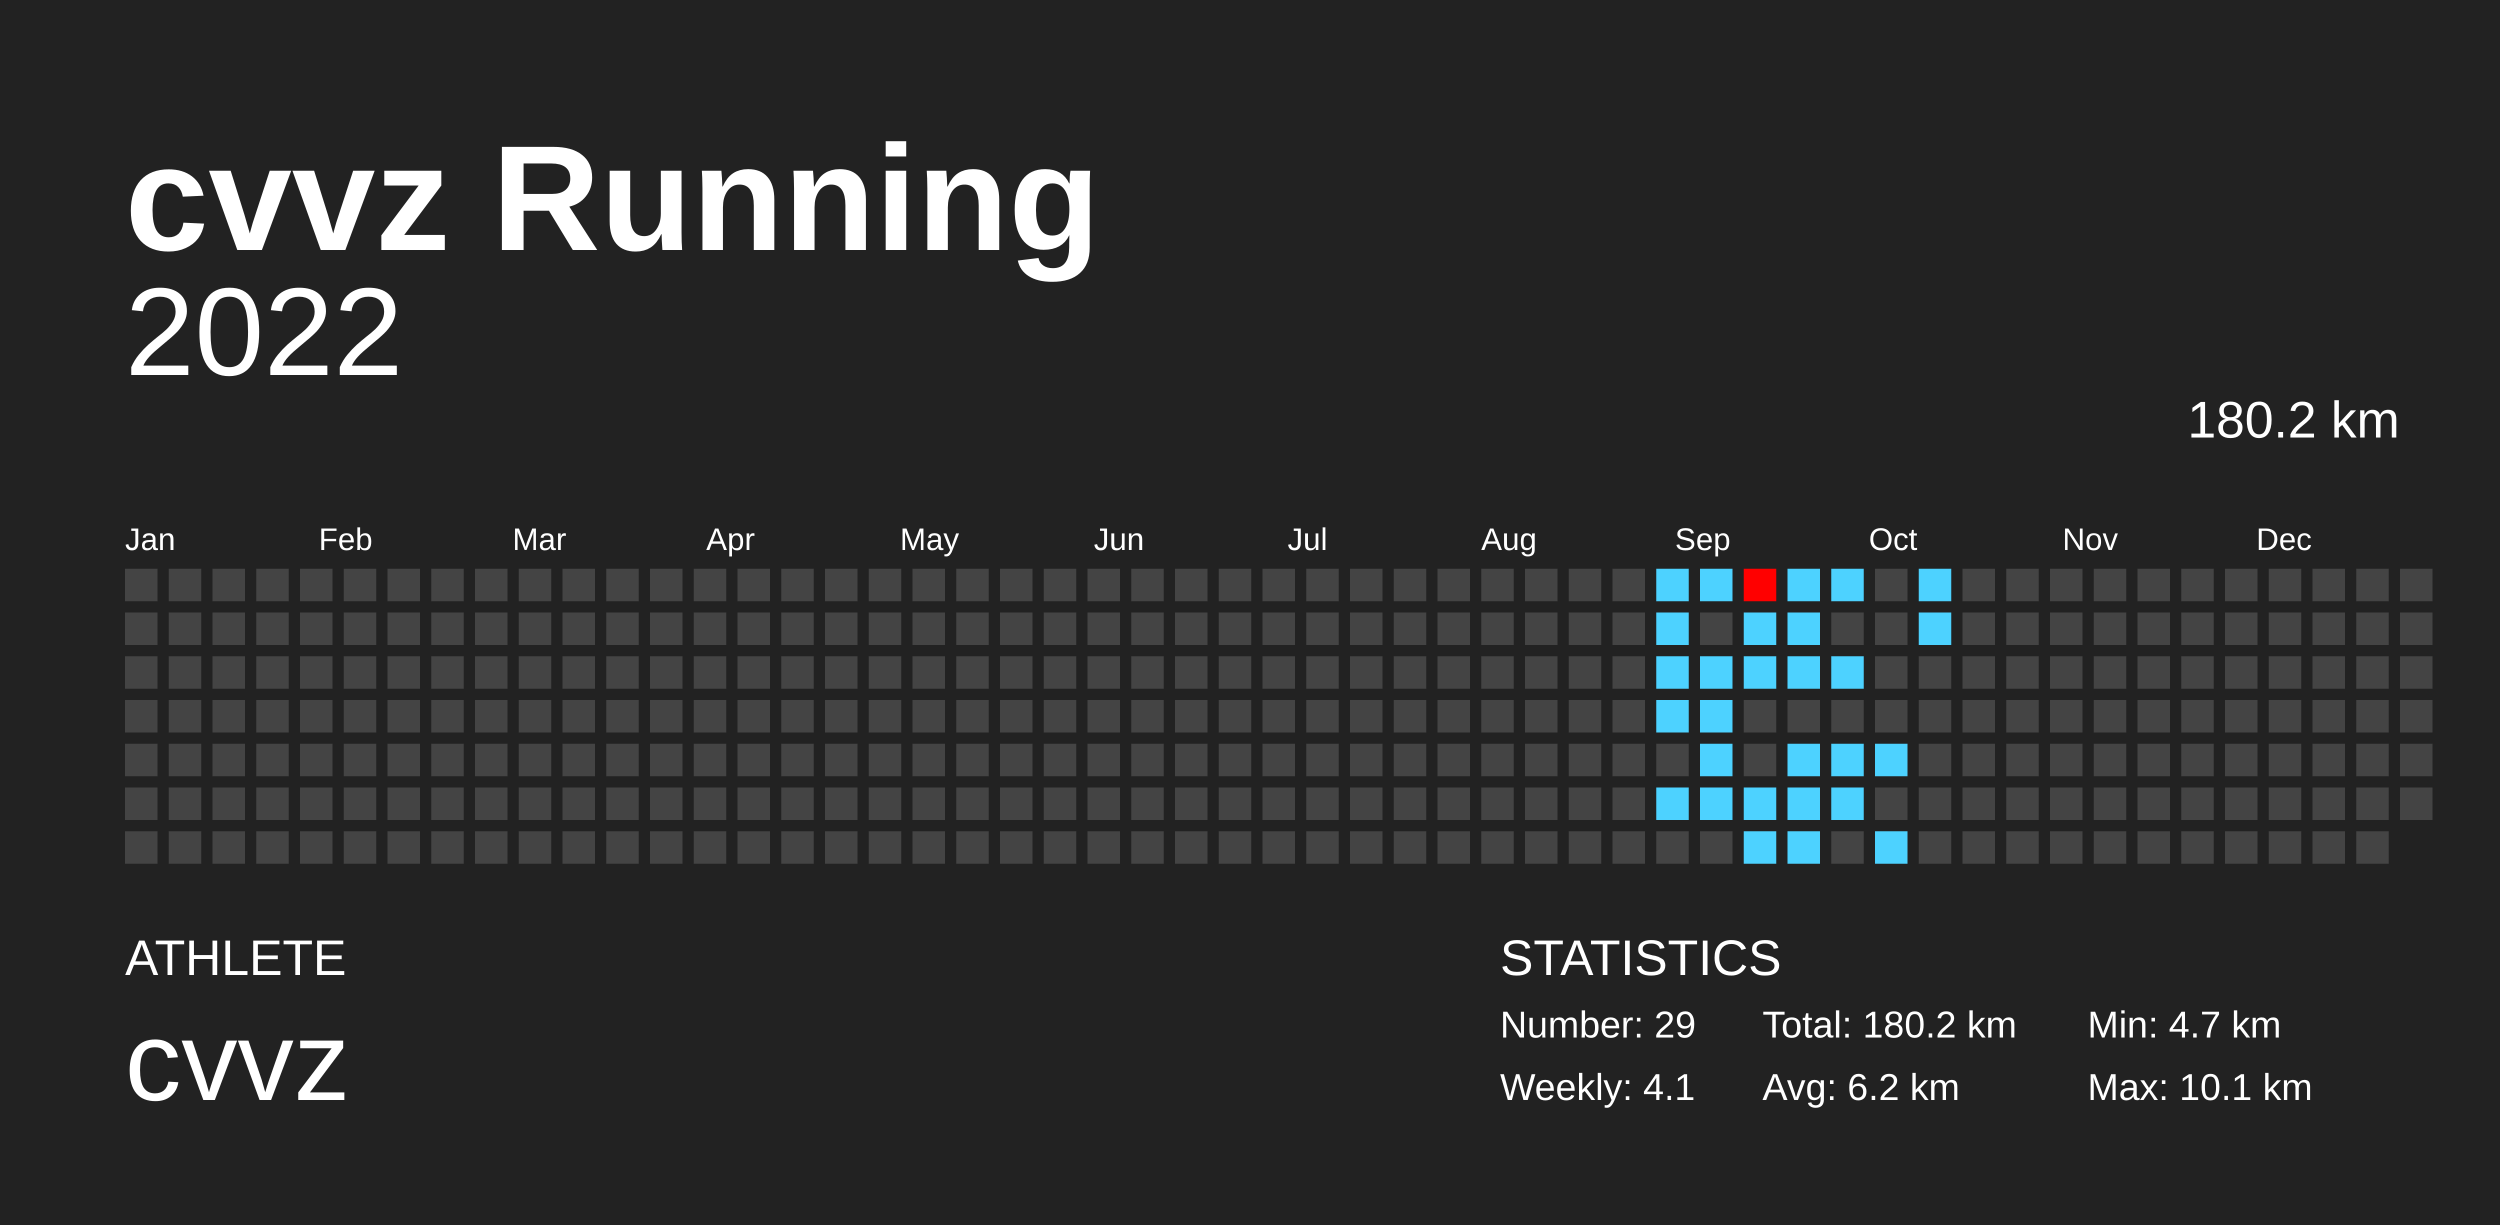
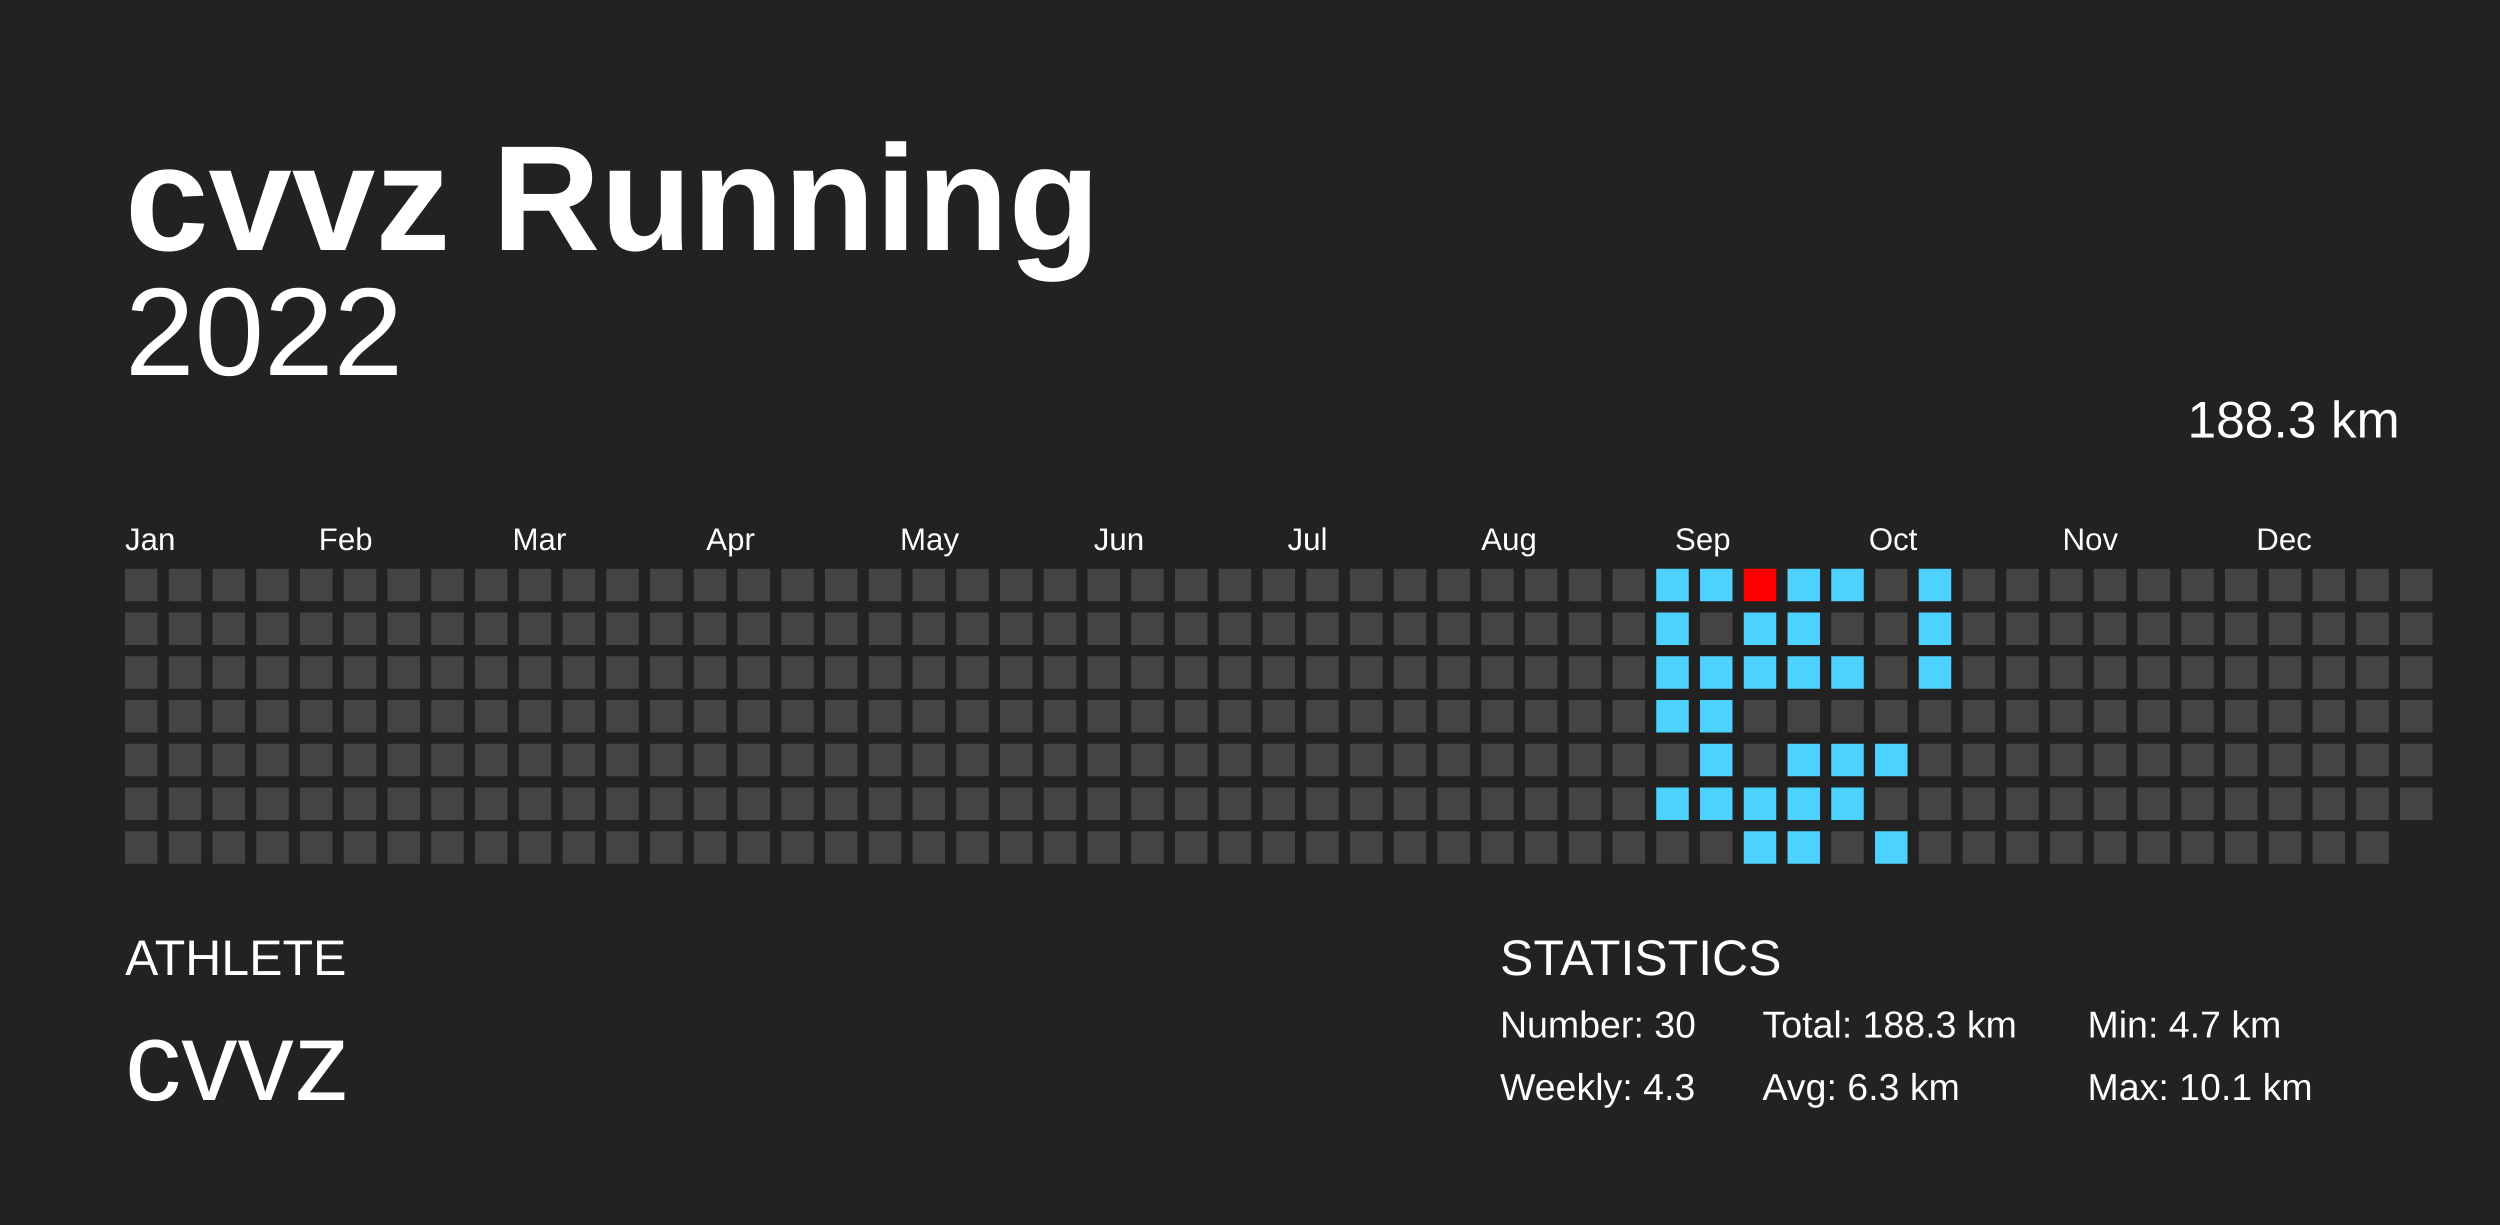
<svg xmlns="http://www.w3.org/2000/svg" baseProfile="full" height="98mm" version="1.1" viewBox="0,0,200,98" width="200mm">
  <defs />
  <rect fill="#222222" height="98" width="200" x="0" y="0" />
  <text fill="#FFFFFF" style="font-size:12px; font-family:Arial; font-weight:bold;" x="10" y="20">cvvz Running</text>
  <text fill="#FFFFFF" style="font-size:4px; font-family:Arial" x="10" y="78">ATHLETE</text>
  <text fill="#FFFFFF" style="font-size:9px; font-family:Arial" x="10" y="88">cvvz</text>
  <text fill="#FFFFFF" style="font-size:4px; font-family:Arial" x="120" y="78">STATISTICS</text>
-   <text fill="#FFFFFF" style="font-size:3px; font-family:Arial" x="120" y="83">Number: 29</text>
-   <text fill="#FFFFFF" style="font-size:3px; font-family:Arial" x="120" y="88">Weekly: 4.1</text>
-   <text fill="#FFFFFF" style="font-size:3px; font-family:Arial" x="141" y="83">Total: 180.2 km</text>
-   <text fill="#FFFFFF" style="font-size:3px; font-family:Arial" x="141" y="88">Avg: 6.2 km</text>
+   <text fill="#FFFFFF" style="font-size:3px; font-family:Arial" x="120" y="83">Number: 30</text>
+   <text fill="#FFFFFF" style="font-size:3px; font-family:Arial" x="120" y="88">Weekly: 4.3</text>
+   <text fill="#FFFFFF" style="font-size:3px; font-family:Arial" x="141" y="83">Total: 188.3 km</text>
+   <text fill="#FFFFFF" style="font-size:3px; font-family:Arial" x="141" y="88">Avg: 6.3 km</text>
  <text fill="#FFFFFF" style="font-size:3px; font-family:Arial" x="167" y="83">Min: 4.7 km</text>
  <text fill="#FFFFFF" style="font-size:3px; font-family:Arial" x="167" y="88">Max: 10.1 km</text>
  <text alignment-baseline="hanging" fill="#FFFFFF" style="font-size:10.0px; font-family:Arial;" x="10" y="30">2022</text>
-   <text alignment-baseline="hanging" fill="#FFFFFF" style="font-size:4.125px; font-family:Arial;" x="175" y="35">180.2 km</text>
+   <text alignment-baseline="hanging" fill="#FFFFFF" style="font-size:4.125px; font-family:Arial;" x="175" y="35">188.3 km</text>
  <text fill="#FFFFFF" style="font-size:2.5px; font-family:Arial" x="10.0" y="44">Jan</text>
  <text fill="#FFFFFF" style="font-size:2.5px; font-family:Arial" x="25.5" y="44">Feb</text>
  <text fill="#FFFFFF" style="font-size:2.5px; font-family:Arial" x="41.0" y="44">Mar</text>
  <text fill="#FFFFFF" style="font-size:2.5px; font-family:Arial" x="56.5" y="44">Apr</text>
  <text fill="#FFFFFF" style="font-size:2.5px; font-family:Arial" x="72.0" y="44">May</text>
  <text fill="#FFFFFF" style="font-size:2.5px; font-family:Arial" x="87.5" y="44">Jun</text>
  <text fill="#FFFFFF" style="font-size:2.5px; font-family:Arial" x="103.0" y="44">Jul</text>
  <text fill="#FFFFFF" style="font-size:2.5px; font-family:Arial" x="118.5" y="44">Aug</text>
  <text fill="#FFFFFF" style="font-size:2.5px; font-family:Arial" x="134.0" y="44">Sep</text>
  <text fill="#FFFFFF" style="font-size:2.5px; font-family:Arial" x="149.5" y="44">Oct</text>
  <text fill="#FFFFFF" style="font-size:2.5px; font-family:Arial" x="165.0" y="44">Nov</text>
  <text fill="#FFFFFF" style="font-size:2.5px; font-family:Arial" x="180.5" y="44">Dec</text>
  <rect fill="#444444" height="2.6" width="2.6" x="10.0" y="45.5" />
  <rect fill="#444444" height="2.6" width="2.6" x="10.0" y="49.0" />
  <rect fill="#444444" height="2.6" width="2.6" x="10.0" y="52.5" />
  <rect fill="#444444" height="2.6" width="2.6" x="10.0" y="56.0" />
  <rect fill="#444444" height="2.6" width="2.6" x="10.0" y="59.5" />
  <rect fill="#444444" height="2.6" width="2.6" x="10.0" y="63.0" />
  <rect fill="#444444" height="2.6" width="2.6" x="10.0" y="66.5" />
  <rect fill="#444444" height="2.6" width="2.6" x="13.5" y="45.5" />
  <rect fill="#444444" height="2.6" width="2.6" x="13.5" y="49.0" />
  <rect fill="#444444" height="2.6" width="2.6" x="13.5" y="52.5" />
  <rect fill="#444444" height="2.6" width="2.6" x="13.5" y="56.0" />
  <rect fill="#444444" height="2.6" width="2.6" x="13.5" y="59.5" />
  <rect fill="#444444" height="2.6" width="2.6" x="13.5" y="63.0" />
  <rect fill="#444444" height="2.6" width="2.6" x="13.5" y="66.5" />
  <rect fill="#444444" height="2.6" width="2.6" x="17.0" y="45.5" />
  <rect fill="#444444" height="2.6" width="2.6" x="17.0" y="49.0" />
  <rect fill="#444444" height="2.6" width="2.6" x="17.0" y="52.5" />
  <rect fill="#444444" height="2.6" width="2.6" x="17.0" y="56.0" />
  <rect fill="#444444" height="2.6" width="2.6" x="17.0" y="59.5" />
  <rect fill="#444444" height="2.6" width="2.6" x="17.0" y="63.0" />
  <rect fill="#444444" height="2.6" width="2.6" x="17.0" y="66.5" />
  <rect fill="#444444" height="2.6" width="2.6" x="20.5" y="45.5" />
  <rect fill="#444444" height="2.6" width="2.6" x="20.5" y="49.0" />
  <rect fill="#444444" height="2.6" width="2.6" x="20.5" y="52.5" />
  <rect fill="#444444" height="2.6" width="2.6" x="20.5" y="56.0" />
  <rect fill="#444444" height="2.6" width="2.6" x="20.5" y="59.5" />
  <rect fill="#444444" height="2.6" width="2.6" x="20.5" y="63.0" />
  <rect fill="#444444" height="2.6" width="2.6" x="20.5" y="66.5" />
  <rect fill="#444444" height="2.6" width="2.6" x="24.0" y="45.5" />
  <rect fill="#444444" height="2.6" width="2.6" x="24.0" y="49.0" />
  <rect fill="#444444" height="2.6" width="2.6" x="24.0" y="52.5" />
  <rect fill="#444444" height="2.6" width="2.6" x="24.0" y="56.0" />
  <rect fill="#444444" height="2.6" width="2.6" x="24.0" y="59.5" />
  <rect fill="#444444" height="2.6" width="2.6" x="24.0" y="63.0" />
  <rect fill="#444444" height="2.6" width="2.6" x="24.0" y="66.5" />
  <rect fill="#444444" height="2.6" width="2.6" x="27.5" y="45.5" />
  <rect fill="#444444" height="2.6" width="2.6" x="27.5" y="49.0" />
  <rect fill="#444444" height="2.6" width="2.6" x="27.5" y="52.5" />
  <rect fill="#444444" height="2.6" width="2.6" x="27.5" y="56.0" />
  <rect fill="#444444" height="2.6" width="2.6" x="27.5" y="59.5" />
  <rect fill="#444444" height="2.6" width="2.6" x="27.5" y="63.0" />
  <rect fill="#444444" height="2.6" width="2.6" x="27.5" y="66.5" />
  <rect fill="#444444" height="2.6" width="2.6" x="31.0" y="45.5" />
  <rect fill="#444444" height="2.6" width="2.6" x="31.0" y="49.0" />
  <rect fill="#444444" height="2.6" width="2.6" x="31.0" y="52.5" />
  <rect fill="#444444" height="2.6" width="2.6" x="31.0" y="56.0" />
  <rect fill="#444444" height="2.6" width="2.6" x="31.0" y="59.5" />
  <rect fill="#444444" height="2.6" width="2.6" x="31.0" y="63.0" />
  <rect fill="#444444" height="2.6" width="2.6" x="31.0" y="66.5" />
  <rect fill="#444444" height="2.6" width="2.6" x="34.5" y="45.5" />
  <rect fill="#444444" height="2.6" width="2.6" x="34.5" y="49.0" />
  <rect fill="#444444" height="2.6" width="2.6" x="34.5" y="52.5" />
  <rect fill="#444444" height="2.6" width="2.6" x="34.5" y="56.0" />
  <rect fill="#444444" height="2.6" width="2.6" x="34.5" y="59.5" />
  <rect fill="#444444" height="2.6" width="2.6" x="34.5" y="63.0" />
  <rect fill="#444444" height="2.6" width="2.6" x="34.5" y="66.5" />
  <rect fill="#444444" height="2.6" width="2.6" x="38.0" y="45.5" />
  <rect fill="#444444" height="2.6" width="2.6" x="38.0" y="49.0" />
  <rect fill="#444444" height="2.6" width="2.6" x="38.0" y="52.5" />
  <rect fill="#444444" height="2.6" width="2.6" x="38.0" y="56.0" />
  <rect fill="#444444" height="2.6" width="2.6" x="38.0" y="59.5" />
  <rect fill="#444444" height="2.6" width="2.6" x="38.0" y="63.0" />
  <rect fill="#444444" height="2.6" width="2.6" x="38.0" y="66.5" />
  <rect fill="#444444" height="2.6" width="2.6" x="41.5" y="45.5" />
  <rect fill="#444444" height="2.6" width="2.6" x="41.5" y="49.0" />
  <rect fill="#444444" height="2.6" width="2.6" x="41.5" y="52.5" />
  <rect fill="#444444" height="2.6" width="2.6" x="41.5" y="56.0" />
  <rect fill="#444444" height="2.6" width="2.6" x="41.5" y="59.5" />
  <rect fill="#444444" height="2.6" width="2.6" x="41.5" y="63.0" />
  <rect fill="#444444" height="2.6" width="2.6" x="41.5" y="66.5" />
  <rect fill="#444444" height="2.6" width="2.6" x="45.0" y="45.5" />
  <rect fill="#444444" height="2.6" width="2.6" x="45.0" y="49.0" />
  <rect fill="#444444" height="2.6" width="2.6" x="45.0" y="52.5" />
  <rect fill="#444444" height="2.6" width="2.6" x="45.0" y="56.0" />
  <rect fill="#444444" height="2.6" width="2.6" x="45.0" y="59.5" />
  <rect fill="#444444" height="2.6" width="2.6" x="45.0" y="63.0" />
  <rect fill="#444444" height="2.6" width="2.6" x="45.0" y="66.5" />
  <rect fill="#444444" height="2.6" width="2.6" x="48.5" y="45.5" />
  <rect fill="#444444" height="2.6" width="2.6" x="48.5" y="49.0" />
  <rect fill="#444444" height="2.6" width="2.6" x="48.5" y="52.5" />
  <rect fill="#444444" height="2.6" width="2.6" x="48.5" y="56.0" />
  <rect fill="#444444" height="2.6" width="2.6" x="48.5" y="59.5" />
  <rect fill="#444444" height="2.6" width="2.6" x="48.5" y="63.0" />
  <rect fill="#444444" height="2.6" width="2.6" x="48.5" y="66.5" />
  <rect fill="#444444" height="2.6" width="2.6" x="52.0" y="45.5" />
  <rect fill="#444444" height="2.6" width="2.6" x="52.0" y="49.0" />
  <rect fill="#444444" height="2.6" width="2.6" x="52.0" y="52.5" />
  <rect fill="#444444" height="2.6" width="2.6" x="52.0" y="56.0" />
  <rect fill="#444444" height="2.6" width="2.6" x="52.0" y="59.5" />
  <rect fill="#444444" height="2.6" width="2.6" x="52.0" y="63.0" />
  <rect fill="#444444" height="2.6" width="2.6" x="52.0" y="66.5" />
  <rect fill="#444444" height="2.6" width="2.6" x="55.5" y="45.5" />
  <rect fill="#444444" height="2.6" width="2.6" x="55.5" y="49.0" />
  <rect fill="#444444" height="2.6" width="2.6" x="55.5" y="52.5" />
  <rect fill="#444444" height="2.6" width="2.6" x="55.5" y="56.0" />
  <rect fill="#444444" height="2.6" width="2.6" x="55.5" y="59.5" />
  <rect fill="#444444" height="2.6" width="2.6" x="55.5" y="63.0" />
  <rect fill="#444444" height="2.6" width="2.6" x="55.5" y="66.5" />
  <rect fill="#444444" height="2.6" width="2.6" x="59.0" y="45.5" />
  <rect fill="#444444" height="2.6" width="2.6" x="59.0" y="49.0" />
  <rect fill="#444444" height="2.6" width="2.6" x="59.0" y="52.5" />
  <rect fill="#444444" height="2.6" width="2.6" x="59.0" y="56.0" />
  <rect fill="#444444" height="2.6" width="2.6" x="59.0" y="59.5" />
  <rect fill="#444444" height="2.6" width="2.6" x="59.0" y="63.0" />
  <rect fill="#444444" height="2.6" width="2.6" x="59.0" y="66.5" />
  <rect fill="#444444" height="2.6" width="2.6" x="62.5" y="45.5" />
  <rect fill="#444444" height="2.6" width="2.6" x="62.5" y="49.0" />
  <rect fill="#444444" height="2.6" width="2.6" x="62.5" y="52.5" />
  <rect fill="#444444" height="2.6" width="2.6" x="62.5" y="56.0" />
  <rect fill="#444444" height="2.6" width="2.6" x="62.5" y="59.5" />
  <rect fill="#444444" height="2.6" width="2.6" x="62.5" y="63.0" />
  <rect fill="#444444" height="2.6" width="2.6" x="62.5" y="66.5" />
  <rect fill="#444444" height="2.6" width="2.6" x="66.0" y="45.5" />
  <rect fill="#444444" height="2.6" width="2.6" x="66.0" y="49.0" />
  <rect fill="#444444" height="2.6" width="2.6" x="66.0" y="52.5" />
  <rect fill="#444444" height="2.6" width="2.6" x="66.0" y="56.0" />
  <rect fill="#444444" height="2.6" width="2.6" x="66.0" y="59.5" />
  <rect fill="#444444" height="2.6" width="2.6" x="66.0" y="63.0" />
  <rect fill="#444444" height="2.6" width="2.6" x="66.0" y="66.5" />
  <rect fill="#444444" height="2.6" width="2.6" x="69.5" y="45.5" />
  <rect fill="#444444" height="2.6" width="2.6" x="69.5" y="49.0" />
  <rect fill="#444444" height="2.6" width="2.6" x="69.5" y="52.5" />
  <rect fill="#444444" height="2.6" width="2.6" x="69.5" y="56.0" />
  <rect fill="#444444" height="2.6" width="2.6" x="69.5" y="59.5" />
  <rect fill="#444444" height="2.6" width="2.6" x="69.5" y="63.0" />
  <rect fill="#444444" height="2.6" width="2.6" x="69.5" y="66.5" />
  <rect fill="#444444" height="2.6" width="2.6" x="73.0" y="45.5" />
  <rect fill="#444444" height="2.6" width="2.6" x="73.0" y="49.0" />
  <rect fill="#444444" height="2.6" width="2.6" x="73.0" y="52.5" />
  <rect fill="#444444" height="2.6" width="2.6" x="73.0" y="56.0" />
  <rect fill="#444444" height="2.6" width="2.6" x="73.0" y="59.5" />
  <rect fill="#444444" height="2.6" width="2.6" x="73.0" y="63.0" />
  <rect fill="#444444" height="2.6" width="2.6" x="73.0" y="66.5" />
  <rect fill="#444444" height="2.6" width="2.6" x="76.5" y="45.5" />
  <rect fill="#444444" height="2.6" width="2.6" x="76.5" y="49.0" />
  <rect fill="#444444" height="2.6" width="2.6" x="76.5" y="52.5" />
  <rect fill="#444444" height="2.6" width="2.6" x="76.5" y="56.0" />
  <rect fill="#444444" height="2.6" width="2.6" x="76.5" y="59.5" />
  <rect fill="#444444" height="2.6" width="2.6" x="76.5" y="63.0" />
  <rect fill="#444444" height="2.6" width="2.6" x="76.5" y="66.5" />
  <rect fill="#444444" height="2.6" width="2.6" x="80.0" y="45.5" />
  <rect fill="#444444" height="2.6" width="2.6" x="80.0" y="49.0" />
  <rect fill="#444444" height="2.6" width="2.6" x="80.0" y="52.5" />
  <rect fill="#444444" height="2.6" width="2.6" x="80.0" y="56.0" />
  <rect fill="#444444" height="2.6" width="2.6" x="80.0" y="59.5" />
  <rect fill="#444444" height="2.6" width="2.6" x="80.0" y="63.0" />
  <rect fill="#444444" height="2.6" width="2.6" x="80.0" y="66.5" />
  <rect fill="#444444" height="2.6" width="2.6" x="83.5" y="45.5" />
  <rect fill="#444444" height="2.6" width="2.6" x="83.5" y="49.0" />
  <rect fill="#444444" height="2.6" width="2.6" x="83.5" y="52.5" />
  <rect fill="#444444" height="2.6" width="2.6" x="83.5" y="56.0" />
  <rect fill="#444444" height="2.6" width="2.6" x="83.5" y="59.5" />
  <rect fill="#444444" height="2.6" width="2.6" x="83.5" y="63.0" />
  <rect fill="#444444" height="2.6" width="2.6" x="83.5" y="66.5" />
  <rect fill="#444444" height="2.6" width="2.6" x="87.0" y="45.5" />
  <rect fill="#444444" height="2.6" width="2.6" x="87.0" y="49.0" />
  <rect fill="#444444" height="2.6" width="2.6" x="87.0" y="52.5" />
  <rect fill="#444444" height="2.6" width="2.6" x="87.0" y="56.0" />
  <rect fill="#444444" height="2.6" width="2.6" x="87.0" y="59.5" />
  <rect fill="#444444" height="2.6" width="2.6" x="87.0" y="63.0" />
  <rect fill="#444444" height="2.6" width="2.6" x="87.0" y="66.5" />
  <rect fill="#444444" height="2.6" width="2.6" x="90.5" y="45.5" />
  <rect fill="#444444" height="2.6" width="2.6" x="90.5" y="49.0" />
  <rect fill="#444444" height="2.6" width="2.6" x="90.5" y="52.5" />
  <rect fill="#444444" height="2.6" width="2.6" x="90.5" y="56.0" />
  <rect fill="#444444" height="2.6" width="2.6" x="90.5" y="59.5" />
  <rect fill="#444444" height="2.6" width="2.6" x="90.5" y="63.0" />
  <rect fill="#444444" height="2.6" width="2.6" x="90.5" y="66.5" />
  <rect fill="#444444" height="2.6" width="2.6" x="94.0" y="45.5" />
  <rect fill="#444444" height="2.6" width="2.6" x="94.0" y="49.0" />
  <rect fill="#444444" height="2.6" width="2.6" x="94.0" y="52.5" />
  <rect fill="#444444" height="2.6" width="2.6" x="94.0" y="56.0" />
  <rect fill="#444444" height="2.6" width="2.6" x="94.0" y="59.5" />
  <rect fill="#444444" height="2.6" width="2.6" x="94.0" y="63.0" />
  <rect fill="#444444" height="2.6" width="2.6" x="94.0" y="66.5" />
  <rect fill="#444444" height="2.6" width="2.6" x="97.5" y="45.5" />
  <rect fill="#444444" height="2.6" width="2.6" x="97.5" y="49.0" />
  <rect fill="#444444" height="2.6" width="2.6" x="97.5" y="52.5" />
  <rect fill="#444444" height="2.6" width="2.6" x="97.5" y="56.0" />
  <rect fill="#444444" height="2.6" width="2.6" x="97.5" y="59.5" />
  <rect fill="#444444" height="2.6" width="2.6" x="97.5" y="63.0" />
  <rect fill="#444444" height="2.6" width="2.6" x="97.5" y="66.5" />
  <rect fill="#444444" height="2.6" width="2.6" x="101.0" y="45.5" />
  <rect fill="#444444" height="2.6" width="2.6" x="101.0" y="49.0" />
  <rect fill="#444444" height="2.6" width="2.6" x="101.0" y="52.5" />
  <rect fill="#444444" height="2.6" width="2.6" x="101.0" y="56.0" />
  <rect fill="#444444" height="2.6" width="2.6" x="101.0" y="59.5" />
  <rect fill="#444444" height="2.6" width="2.6" x="101.0" y="63.0" />
  <rect fill="#444444" height="2.6" width="2.6" x="101.0" y="66.5" />
  <rect fill="#444444" height="2.6" width="2.6" x="104.5" y="45.5" />
  <rect fill="#444444" height="2.6" width="2.6" x="104.5" y="49.0" />
  <rect fill="#444444" height="2.6" width="2.6" x="104.5" y="52.5" />
  <rect fill="#444444" height="2.6" width="2.6" x="104.5" y="56.0" />
  <rect fill="#444444" height="2.6" width="2.6" x="104.5" y="59.5" />
  <rect fill="#444444" height="2.6" width="2.6" x="104.5" y="63.0" />
  <rect fill="#444444" height="2.6" width="2.6" x="104.5" y="66.5" />
  <rect fill="#444444" height="2.6" width="2.6" x="108.0" y="45.5" />
  <rect fill="#444444" height="2.6" width="2.6" x="108.0" y="49.0" />
  <rect fill="#444444" height="2.6" width="2.6" x="108.0" y="52.5" />
  <rect fill="#444444" height="2.6" width="2.6" x="108.0" y="56.0" />
  <rect fill="#444444" height="2.6" width="2.6" x="108.0" y="59.5" />
  <rect fill="#444444" height="2.6" width="2.6" x="108.0" y="63.0" />
  <rect fill="#444444" height="2.6" width="2.6" x="108.0" y="66.5" />
  <rect fill="#444444" height="2.6" width="2.6" x="111.5" y="45.5" />
  <rect fill="#444444" height="2.6" width="2.6" x="111.5" y="49.0" />
  <rect fill="#444444" height="2.6" width="2.6" x="111.5" y="52.5" />
  <rect fill="#444444" height="2.6" width="2.6" x="111.5" y="56.0" />
  <rect fill="#444444" height="2.6" width="2.6" x="111.5" y="59.5" />
  <rect fill="#444444" height="2.6" width="2.6" x="111.5" y="63.0" />
  <rect fill="#444444" height="2.6" width="2.6" x="111.5" y="66.5" />
  <rect fill="#444444" height="2.6" width="2.6" x="115.0" y="45.5" />
  <rect fill="#444444" height="2.6" width="2.6" x="115.0" y="49.0" />
  <rect fill="#444444" height="2.6" width="2.6" x="115.0" y="52.5" />
  <rect fill="#444444" height="2.6" width="2.6" x="115.0" y="56.0" />
  <rect fill="#444444" height="2.6" width="2.6" x="115.0" y="59.5" />
  <rect fill="#444444" height="2.6" width="2.6" x="115.0" y="63.0" />
  <rect fill="#444444" height="2.6" width="2.6" x="115.0" y="66.5" />
  <rect fill="#444444" height="2.6" width="2.6" x="118.5" y="45.5" />
  <rect fill="#444444" height="2.6" width="2.6" x="118.5" y="49.0" />
  <rect fill="#444444" height="2.6" width="2.6" x="118.5" y="52.5" />
  <rect fill="#444444" height="2.6" width="2.6" x="118.5" y="56.0" />
  <rect fill="#444444" height="2.6" width="2.6" x="118.5" y="59.5" />
  <rect fill="#444444" height="2.6" width="2.6" x="118.5" y="63.0" />
  <rect fill="#444444" height="2.6" width="2.6" x="118.5" y="66.5" />
  <rect fill="#444444" height="2.6" width="2.6" x="122.0" y="45.5" />
  <rect fill="#444444" height="2.6" width="2.6" x="122.0" y="49.0" />
  <rect fill="#444444" height="2.6" width="2.6" x="122.0" y="52.5" />
  <rect fill="#444444" height="2.6" width="2.6" x="122.0" y="56.0" />
  <rect fill="#444444" height="2.6" width="2.6" x="122.0" y="59.5" />
  <rect fill="#444444" height="2.6" width="2.6" x="122.0" y="63.0" />
  <rect fill="#444444" height="2.6" width="2.6" x="122.0" y="66.5" />
  <rect fill="#444444" height="2.6" width="2.6" x="125.5" y="45.5" />
  <rect fill="#444444" height="2.6" width="2.6" x="125.5" y="49.0" />
  <rect fill="#444444" height="2.6" width="2.6" x="125.5" y="52.5" />
  <rect fill="#444444" height="2.6" width="2.6" x="125.5" y="56.0" />
  <rect fill="#444444" height="2.6" width="2.6" x="125.5" y="59.5" />
  <rect fill="#444444" height="2.6" width="2.6" x="125.5" y="63.0" />
  <rect fill="#444444" height="2.6" width="2.6" x="125.5" y="66.5" />
  <rect fill="#444444" height="2.6" width="2.6" x="129.0" y="45.5" />
  <rect fill="#444444" height="2.6" width="2.6" x="129.0" y="49.0" />
  <rect fill="#444444" height="2.6" width="2.6" x="129.0" y="52.5" />
  <rect fill="#444444" height="2.6" width="2.6" x="129.0" y="56.0" />
  <rect fill="#444444" height="2.6" width="2.6" x="129.0" y="59.5" />
  <rect fill="#444444" height="2.6" width="2.6" x="129.0" y="63.0" />
  <rect fill="#444444" height="2.6" width="2.6" x="129.0" y="66.5" />
  <rect fill="#4dd2ff" height="2.6" width="2.6" x="132.5" y="45.5" />
  <rect fill="#4dd2ff" height="2.6" width="2.6" x="132.5" y="49.0" />
  <rect fill="#4dd2ff" height="2.6" width="2.6" x="132.5" y="52.5" />
  <rect fill="#4dd2ff" height="2.6" width="2.6" x="132.5" y="56.0" />
  <rect fill="#444444" height="2.6" width="2.6" x="132.5" y="59.5" />
  <rect fill="#4dd2ff" height="2.6" width="2.6" x="132.5" y="63.0" />
  <rect fill="#444444" height="2.6" width="2.6" x="132.5" y="66.5" />
  <rect fill="#4dd2ff" height="2.6" width="2.6" x="136.0" y="45.5" />
  <rect fill="#444444" height="2.6" width="2.6" x="136.0" y="49.0" />
  <rect fill="#4dd2ff" height="2.6" width="2.6" x="136.0" y="52.5" />
  <rect fill="#4dd2ff" height="2.6" width="2.6" x="136.0" y="56.0" />
  <rect fill="#4dd2ff" height="2.6" width="2.6" x="136.0" y="59.5" />
  <rect fill="#4dd2ff" height="2.6" width="2.6" x="136.0" y="63.0" />
  <rect fill="#444444" height="2.6" width="2.6" x="136.0" y="66.5" />
  <rect fill="#ff0000" height="2.6" width="2.6" x="139.5" y="45.5" />
  <rect fill="#4dd2ff" height="2.6" width="2.6" x="139.5" y="49.0" />
  <rect fill="#4dd2ff" height="2.6" width="2.6" x="139.5" y="52.5" />
  <rect fill="#444444" height="2.6" width="2.6" x="139.5" y="56.0" />
  <rect fill="#444444" height="2.6" width="2.6" x="139.5" y="59.5" />
  <rect fill="#4dd2ff" height="2.6" width="2.6" x="139.5" y="63.0" />
  <rect fill="#4dd2ff" height="2.6" width="2.6" x="139.5" y="66.5" />
  <rect fill="#4dd2ff" height="2.6" width="2.6" x="143.0" y="45.5" />
  <rect fill="#4dd2ff" height="2.6" width="2.6" x="143.0" y="49.0" />
  <rect fill="#4dd2ff" height="2.6" width="2.6" x="143.0" y="52.5" />
  <rect fill="#444444" height="2.6" width="2.6" x="143.0" y="56.0" />
  <rect fill="#4dd2ff" height="2.6" width="2.6" x="143.0" y="59.5" />
  <rect fill="#4dd2ff" height="2.6" width="2.6" x="143.0" y="63.0" />
  <rect fill="#4dd2ff" height="2.6" width="2.6" x="143.0" y="66.5" />
  <rect fill="#4dd2ff" height="2.6" width="2.6" x="146.5" y="45.5" />
  <rect fill="#444444" height="2.6" width="2.6" x="146.5" y="49.0" />
  <rect fill="#4dd2ff" height="2.6" width="2.6" x="146.5" y="52.5" />
  <rect fill="#444444" height="2.6" width="2.6" x="146.5" y="56.0" />
  <rect fill="#4dd2ff" height="2.6" width="2.6" x="146.5" y="59.5" />
  <rect fill="#4dd2ff" height="2.6" width="2.6" x="146.5" y="63.0" />
  <rect fill="#444444" height="2.6" width="2.6" x="146.5" y="66.5" />
  <rect fill="#444444" height="2.6" width="2.6" x="150.0" y="45.5" />
  <rect fill="#444444" height="2.6" width="2.6" x="150.0" y="49.0" />
  <rect fill="#444444" height="2.6" width="2.6" x="150.0" y="52.5" />
  <rect fill="#444444" height="2.6" width="2.6" x="150.0" y="56.0" />
  <rect fill="#4dd2ff" height="2.6" width="2.6" x="150.0" y="59.5" />
  <rect fill="#444444" height="2.6" width="2.6" x="150.0" y="63.0" />
  <rect fill="#4dd2ff" height="2.6" width="2.6" x="150.0" y="66.5" />
  <rect fill="#4dd2ff" height="2.6" width="2.6" x="153.5" y="45.5" />
  <rect fill="#4dd2ff" height="2.6" width="2.6" x="153.5" y="49.0" />
-   <rect fill="#444444" height="2.6" width="2.6" x="153.5" y="52.5" />
+   <rect fill="#4dd2ff" height="2.6" width="2.6" x="153.5" y="52.5" />
  <rect fill="#444444" height="2.6" width="2.6" x="153.5" y="56.0" />
  <rect fill="#444444" height="2.6" width="2.6" x="153.5" y="59.5" />
  <rect fill="#444444" height="2.6" width="2.6" x="153.5" y="63.0" />
  <rect fill="#444444" height="2.6" width="2.6" x="153.5" y="66.5" />
  <rect fill="#444444" height="2.6" width="2.6" x="157.0" y="45.5" />
  <rect fill="#444444" height="2.6" width="2.6" x="157.0" y="49.0" />
  <rect fill="#444444" height="2.6" width="2.6" x="157.0" y="52.5" />
  <rect fill="#444444" height="2.6" width="2.6" x="157.0" y="56.0" />
  <rect fill="#444444" height="2.6" width="2.6" x="157.0" y="59.5" />
  <rect fill="#444444" height="2.6" width="2.6" x="157.0" y="63.0" />
  <rect fill="#444444" height="2.6" width="2.6" x="157.0" y="66.5" />
  <rect fill="#444444" height="2.6" width="2.6" x="160.5" y="45.5" />
  <rect fill="#444444" height="2.6" width="2.6" x="160.5" y="49.0" />
  <rect fill="#444444" height="2.6" width="2.6" x="160.5" y="52.5" />
  <rect fill="#444444" height="2.6" width="2.6" x="160.5" y="56.0" />
  <rect fill="#444444" height="2.6" width="2.6" x="160.5" y="59.5" />
  <rect fill="#444444" height="2.6" width="2.6" x="160.5" y="63.0" />
  <rect fill="#444444" height="2.6" width="2.6" x="160.5" y="66.5" />
  <rect fill="#444444" height="2.6" width="2.6" x="164.0" y="45.5" />
  <rect fill="#444444" height="2.6" width="2.6" x="164.0" y="49.0" />
  <rect fill="#444444" height="2.6" width="2.6" x="164.0" y="52.5" />
  <rect fill="#444444" height="2.6" width="2.6" x="164.0" y="56.0" />
  <rect fill="#444444" height="2.6" width="2.6" x="164.0" y="59.5" />
  <rect fill="#444444" height="2.6" width="2.6" x="164.0" y="63.0" />
  <rect fill="#444444" height="2.6" width="2.6" x="164.0" y="66.5" />
  <rect fill="#444444" height="2.6" width="2.6" x="167.5" y="45.5" />
  <rect fill="#444444" height="2.6" width="2.6" x="167.5" y="49.0" />
  <rect fill="#444444" height="2.6" width="2.6" x="167.5" y="52.5" />
  <rect fill="#444444" height="2.6" width="2.6" x="167.5" y="56.0" />
  <rect fill="#444444" height="2.6" width="2.6" x="167.5" y="59.5" />
  <rect fill="#444444" height="2.6" width="2.6" x="167.5" y="63.0" />
  <rect fill="#444444" height="2.6" width="2.6" x="167.5" y="66.5" />
  <rect fill="#444444" height="2.6" width="2.6" x="171.0" y="45.5" />
  <rect fill="#444444" height="2.6" width="2.6" x="171.0" y="49.0" />
  <rect fill="#444444" height="2.6" width="2.6" x="171.0" y="52.5" />
  <rect fill="#444444" height="2.6" width="2.6" x="171.0" y="56.0" />
  <rect fill="#444444" height="2.6" width="2.6" x="171.0" y="59.5" />
  <rect fill="#444444" height="2.6" width="2.6" x="171.0" y="63.0" />
  <rect fill="#444444" height="2.6" width="2.6" x="171.0" y="66.5" />
  <rect fill="#444444" height="2.6" width="2.6" x="174.5" y="45.5" />
  <rect fill="#444444" height="2.6" width="2.6" x="174.5" y="49.0" />
  <rect fill="#444444" height="2.6" width="2.6" x="174.5" y="52.5" />
  <rect fill="#444444" height="2.6" width="2.6" x="174.5" y="56.0" />
  <rect fill="#444444" height="2.6" width="2.6" x="174.5" y="59.5" />
  <rect fill="#444444" height="2.6" width="2.6" x="174.5" y="63.0" />
  <rect fill="#444444" height="2.6" width="2.6" x="174.5" y="66.5" />
  <rect fill="#444444" height="2.6" width="2.6" x="178.0" y="45.5" />
  <rect fill="#444444" height="2.6" width="2.6" x="178.0" y="49.0" />
  <rect fill="#444444" height="2.6" width="2.6" x="178.0" y="52.5" />
  <rect fill="#444444" height="2.6" width="2.6" x="178.0" y="56.0" />
  <rect fill="#444444" height="2.6" width="2.6" x="178.0" y="59.5" />
  <rect fill="#444444" height="2.6" width="2.6" x="178.0" y="63.0" />
  <rect fill="#444444" height="2.6" width="2.6" x="178.0" y="66.5" />
  <rect fill="#444444" height="2.6" width="2.6" x="181.5" y="45.5" />
  <rect fill="#444444" height="2.6" width="2.6" x="181.5" y="49.0" />
  <rect fill="#444444" height="2.6" width="2.6" x="181.5" y="52.5" />
  <rect fill="#444444" height="2.6" width="2.6" x="181.5" y="56.0" />
  <rect fill="#444444" height="2.6" width="2.6" x="181.5" y="59.5" />
  <rect fill="#444444" height="2.6" width="2.6" x="181.5" y="63.0" />
  <rect fill="#444444" height="2.6" width="2.6" x="181.5" y="66.5" />
  <rect fill="#444444" height="2.6" width="2.6" x="185.0" y="45.5" />
  <rect fill="#444444" height="2.6" width="2.6" x="185.0" y="49.0" />
  <rect fill="#444444" height="2.6" width="2.6" x="185.0" y="52.5" />
  <rect fill="#444444" height="2.6" width="2.6" x="185.0" y="56.0" />
  <rect fill="#444444" height="2.6" width="2.6" x="185.0" y="59.5" />
  <rect fill="#444444" height="2.6" width="2.6" x="185.0" y="63.0" />
  <rect fill="#444444" height="2.6" width="2.6" x="185.0" y="66.5" />
  <rect fill="#444444" height="2.6" width="2.6" x="188.5" y="45.5" />
  <rect fill="#444444" height="2.6" width="2.6" x="188.5" y="49.0" />
  <rect fill="#444444" height="2.6" width="2.6" x="188.5" y="52.5" />
  <rect fill="#444444" height="2.6" width="2.6" x="188.5" y="56.0" />
  <rect fill="#444444" height="2.6" width="2.6" x="188.5" y="59.5" />
  <rect fill="#444444" height="2.6" width="2.6" x="188.5" y="63.0" />
  <rect fill="#444444" height="2.6" width="2.6" x="188.5" y="66.5" />
  <rect fill="#444444" height="2.6" width="2.6" x="192.0" y="45.5" />
  <rect fill="#444444" height="2.6" width="2.6" x="192.0" y="49.0" />
  <rect fill="#444444" height="2.6" width="2.6" x="192.0" y="52.5" />
  <rect fill="#444444" height="2.6" width="2.6" x="192.0" y="56.0" />
  <rect fill="#444444" height="2.6" width="2.6" x="192.0" y="59.5" />
  <rect fill="#444444" height="2.6" width="2.6" x="192.0" y="63.0" />
</svg>
